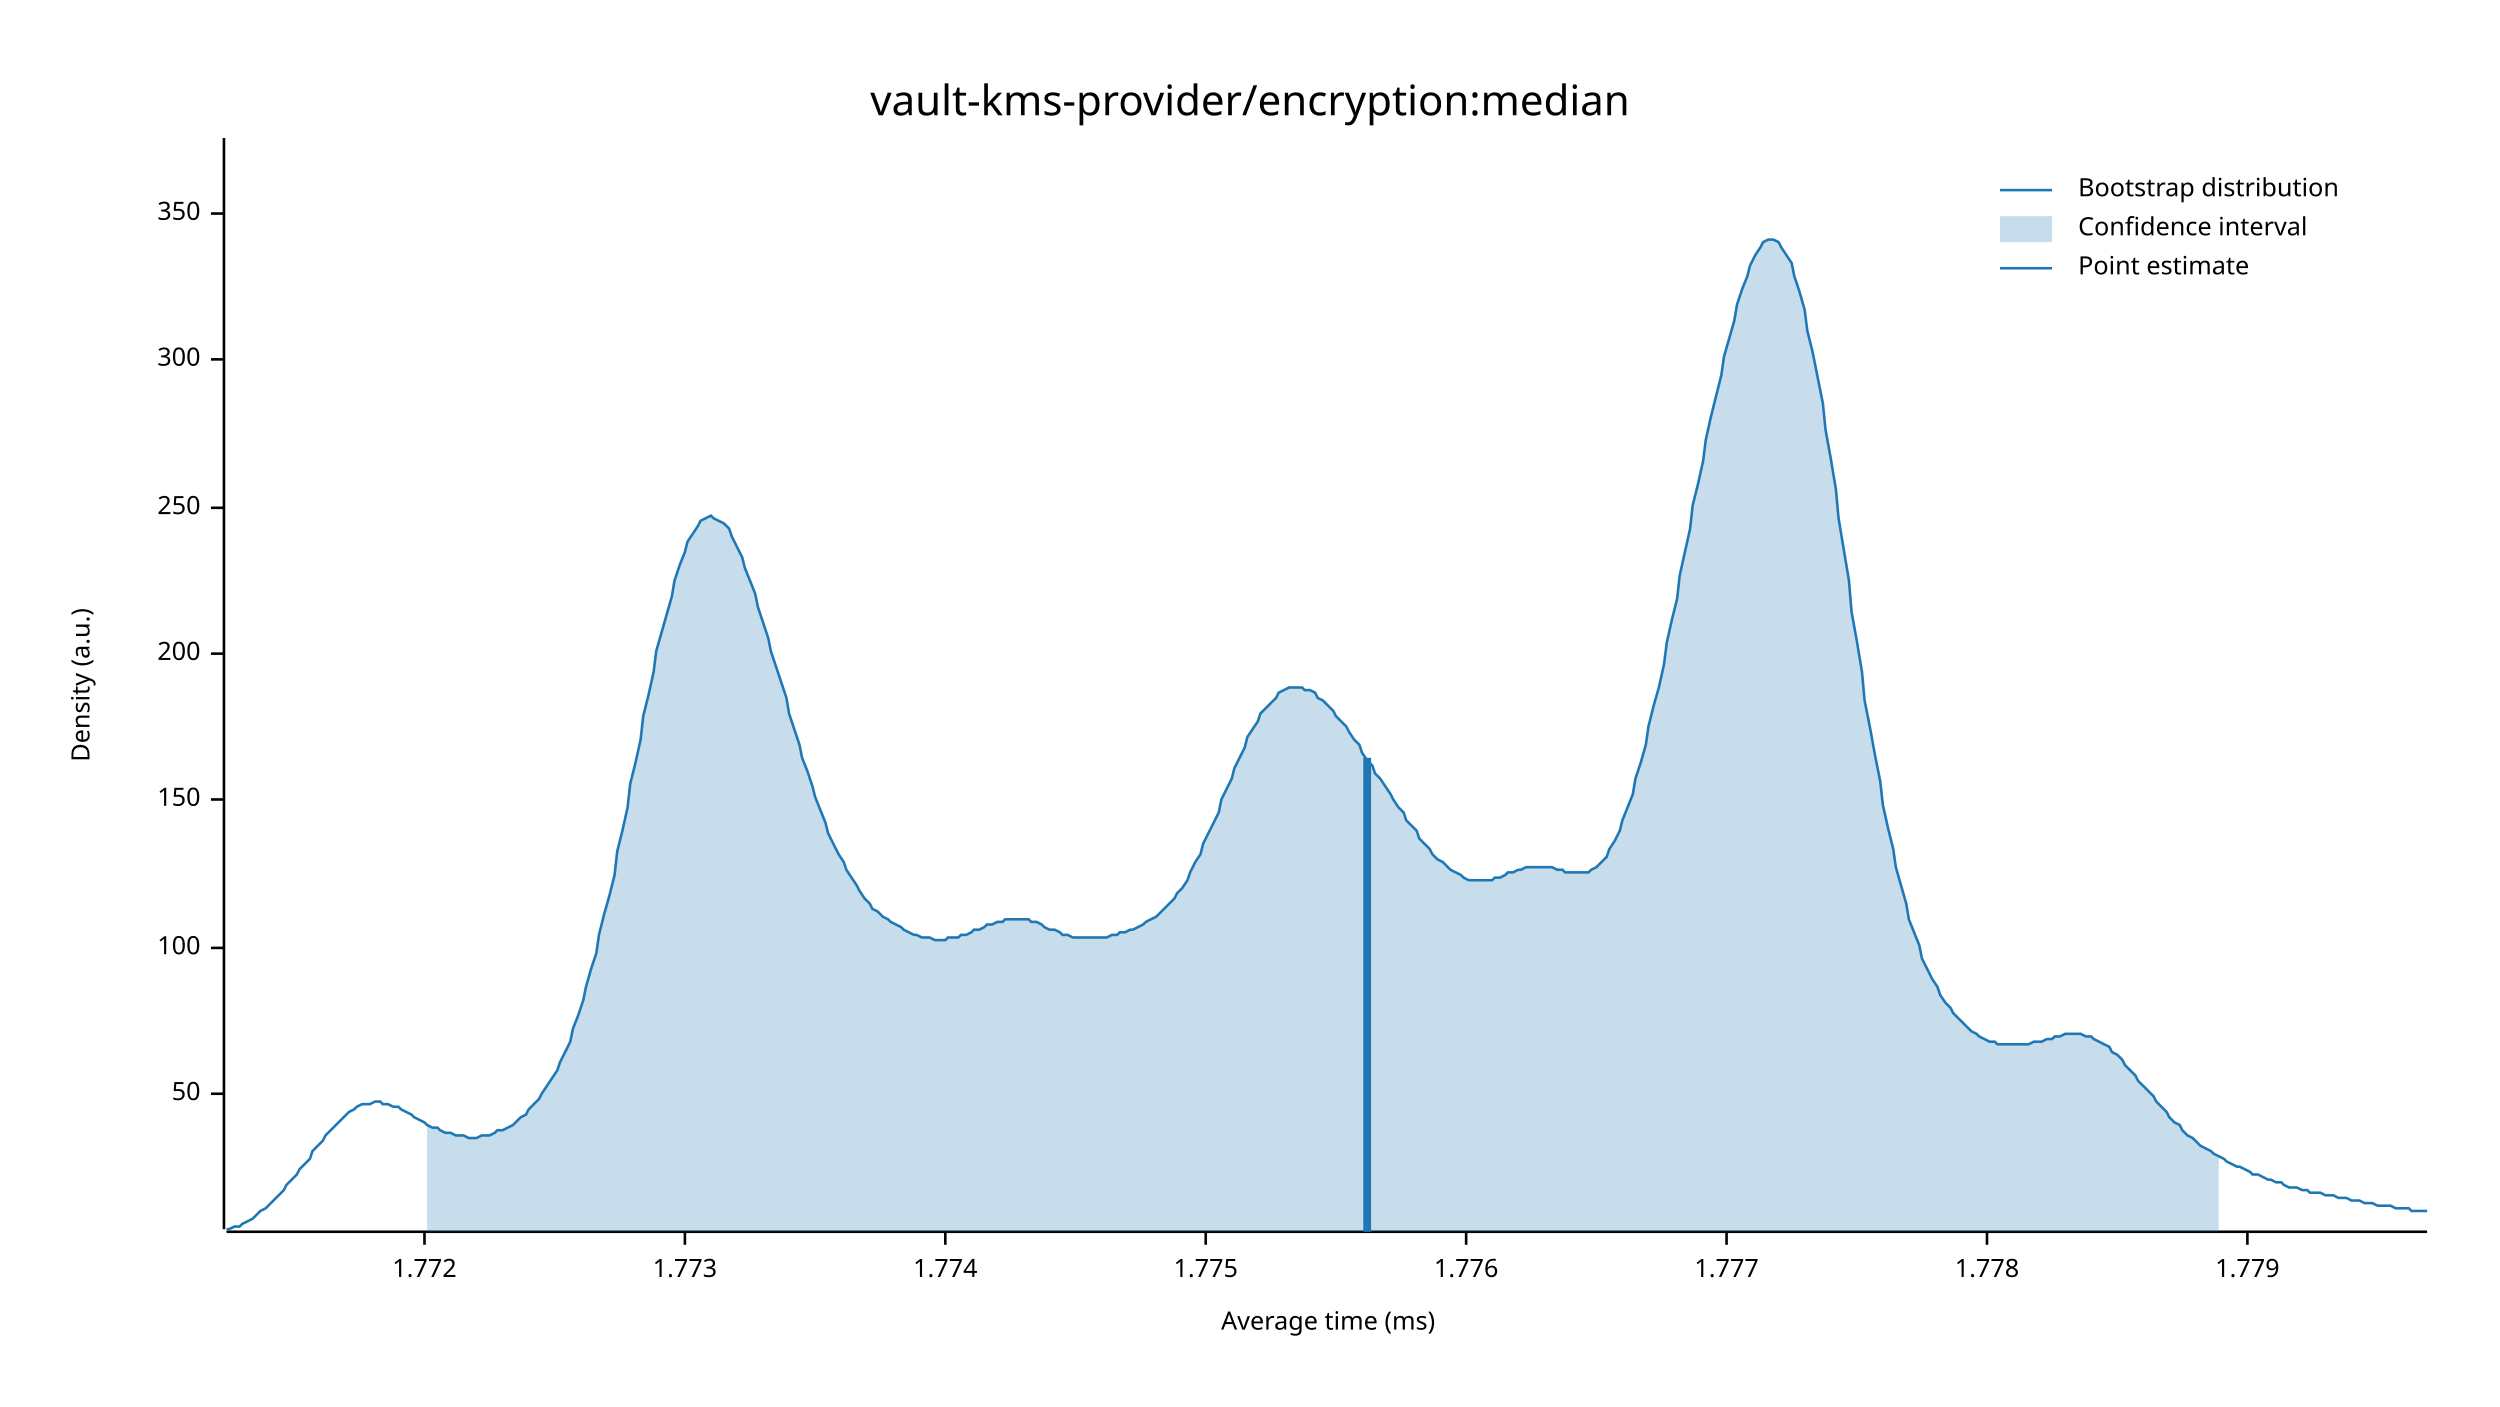
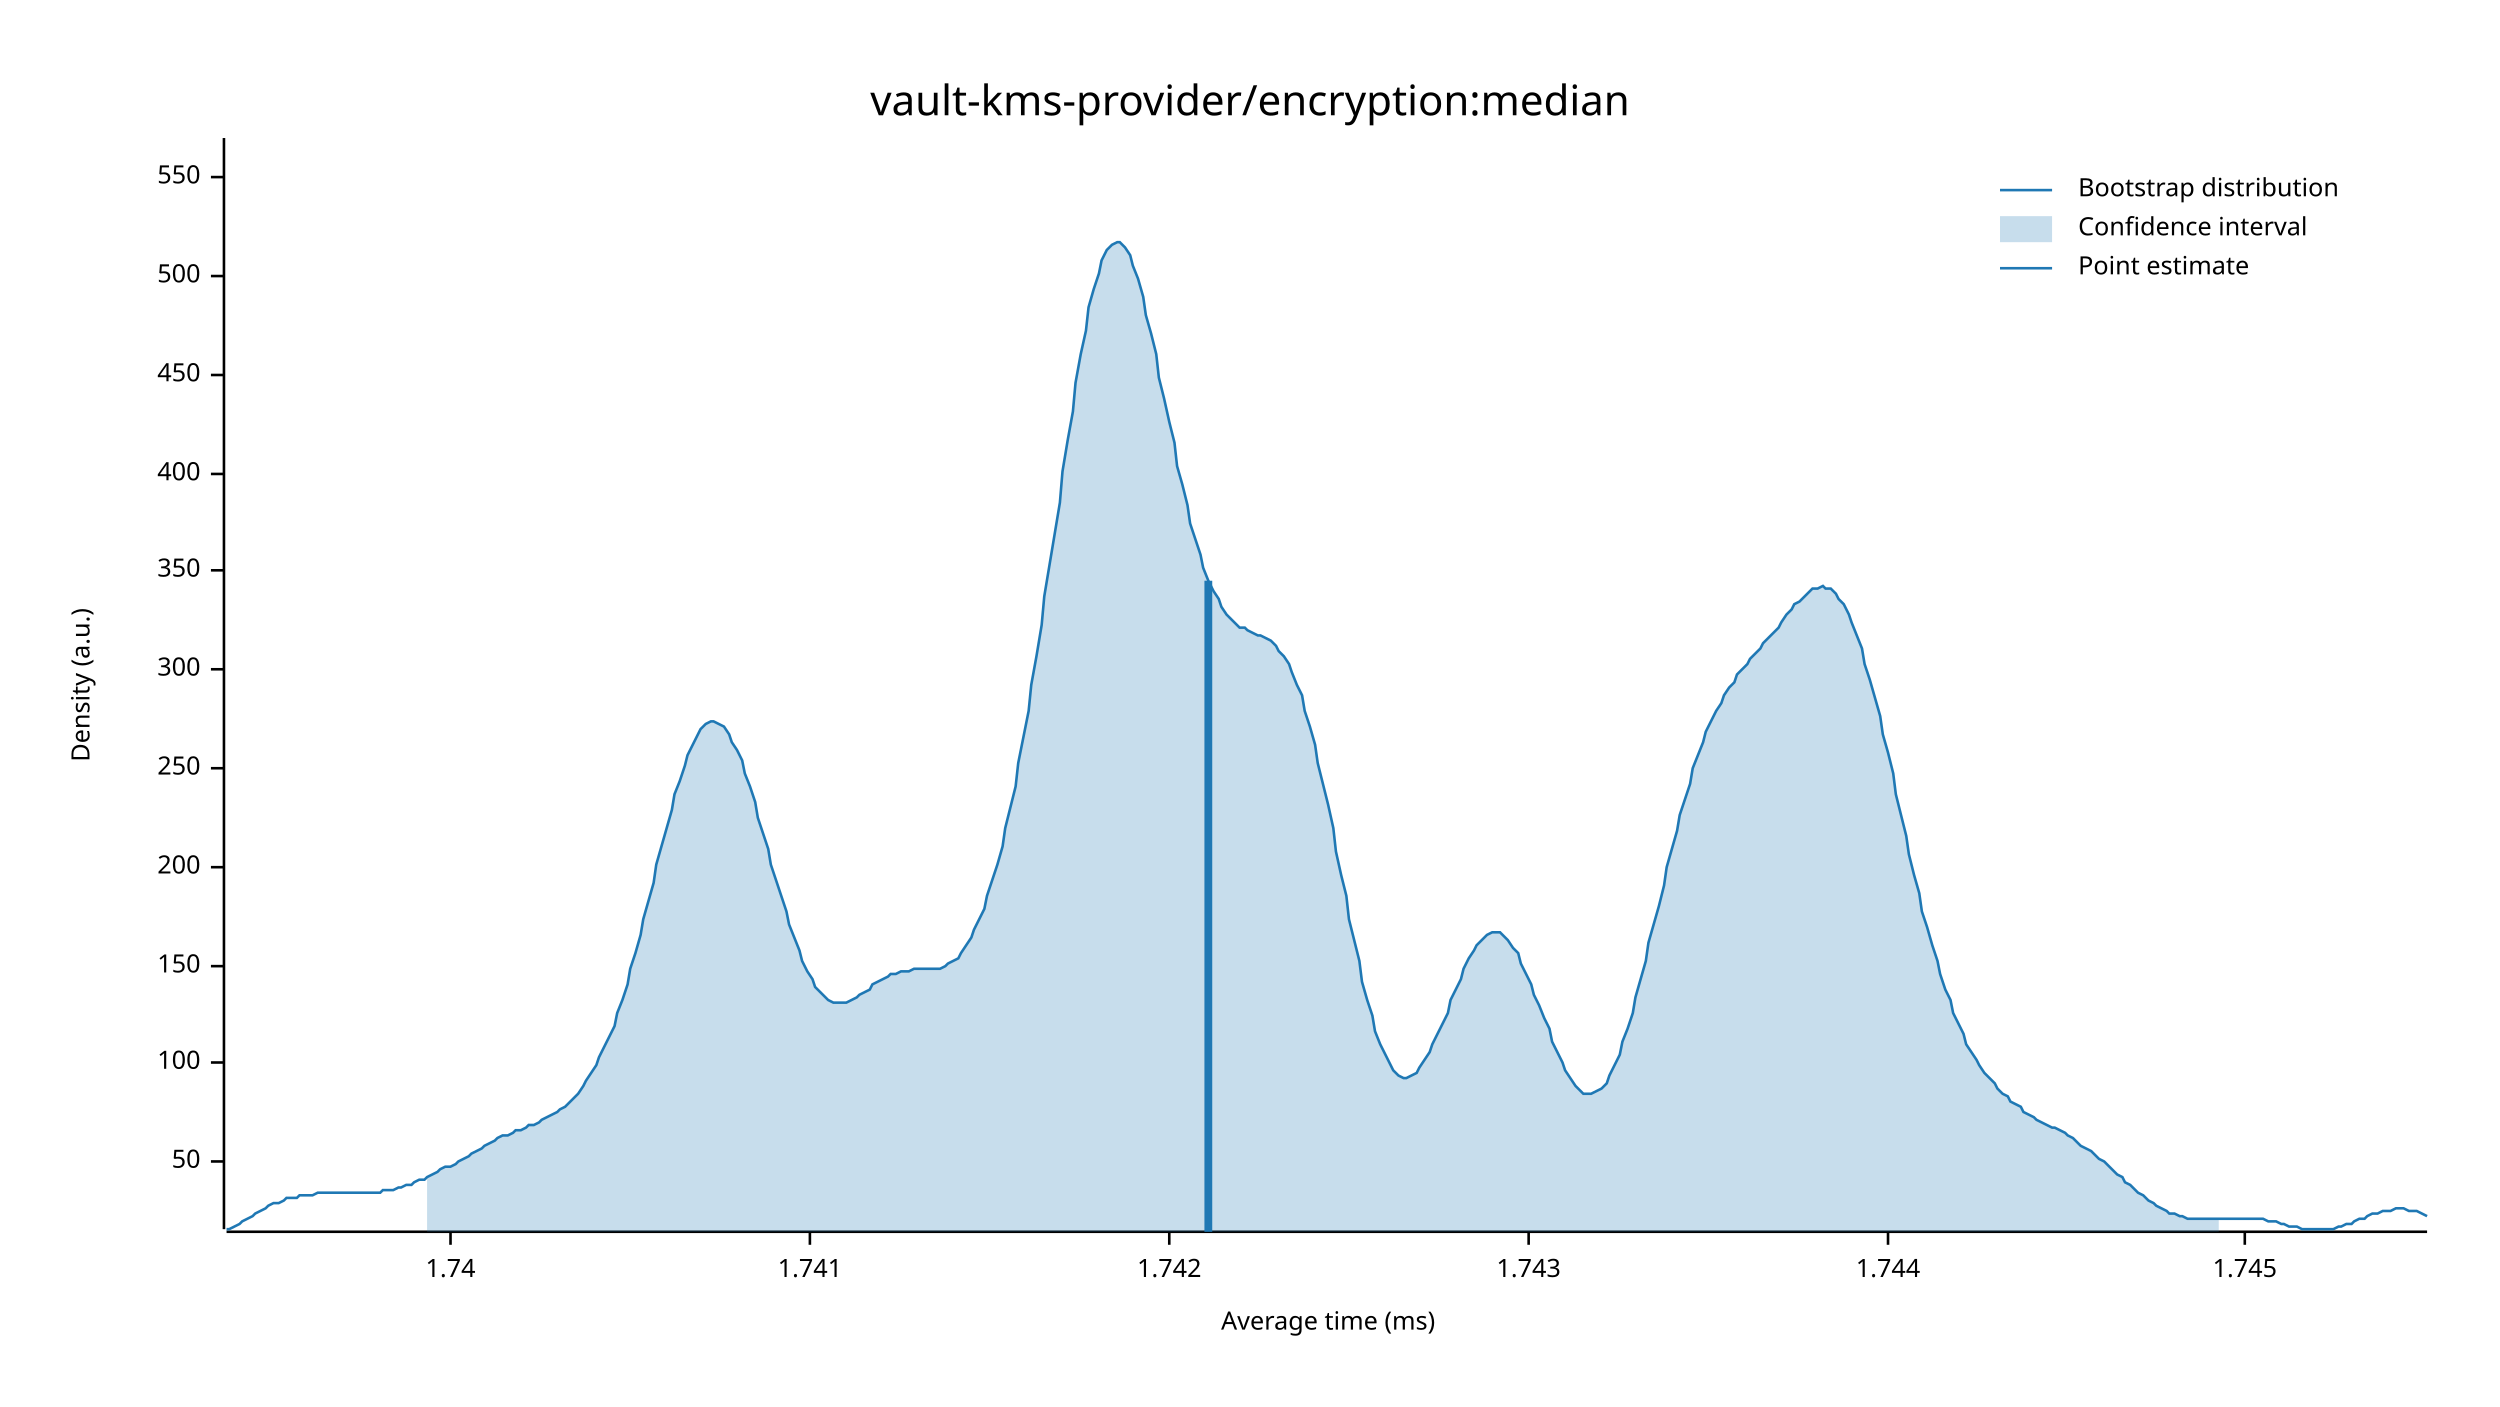
<svg xmlns="http://www.w3.org/2000/svg" width="960" height="540" viewBox="0 0 960 540">
  <text x="480" y="32" dy="0.76em" text-anchor="middle" font-family="sans-serif" font-size="16.129" opacity="1" fill="#000000">
vault-kms-provider/encryption:median
</text>
  <text x="27" y="263" dy="0.76em" text-anchor="middle" font-family="sans-serif" font-size="9.677" opacity="1" fill="#000000" transform="rotate(270, 27, 263)">
Density (a.u.)
</text>
  <text x="510" y="513" dy="-0.5ex" text-anchor="middle" font-family="sans-serif" font-size="9.677" opacity="1" fill="#000000">
Average time (ms)
</text>
  <polyline fill="none" opacity="1" stroke="#000000" stroke-width="1" points="86,53 86,472 " />
-   <text x="77" y="420" dy="0.5ex" text-anchor="end" font-family="sans-serif" font-size="9.677" opacity="1" fill="#000000">
+   <text x="77" y="446" dy="0.5ex" text-anchor="end" font-family="sans-serif" font-size="9.677" opacity="1" fill="#000000">
50
</text>
-   <polyline fill="none" opacity="1" stroke="#000000" stroke-width="1" points="81,420 86,420 " />
-   <text x="77" y="364" dy="0.5ex" text-anchor="end" font-family="sans-serif" font-size="9.677" opacity="1" fill="#000000">
+   <polyline fill="none" opacity="1" stroke="#000000" stroke-width="1" points="81,446 86,446 " />
+   <text x="77" y="408" dy="0.5ex" text-anchor="end" font-family="sans-serif" font-size="9.677" opacity="1" fill="#000000">
100
</text>
-   <polyline fill="none" opacity="1" stroke="#000000" stroke-width="1" points="81,364 86,364 " />
-   <text x="77" y="307" dy="0.5ex" text-anchor="end" font-family="sans-serif" font-size="9.677" opacity="1" fill="#000000">
+   <polyline fill="none" opacity="1" stroke="#000000" stroke-width="1" points="81,408 86,408 " />
+   <text x="77" y="371" dy="0.5ex" text-anchor="end" font-family="sans-serif" font-size="9.677" opacity="1" fill="#000000">
150
</text>
-   <polyline fill="none" opacity="1" stroke="#000000" stroke-width="1" points="81,307 86,307 " />
-   <text x="77" y="251" dy="0.5ex" text-anchor="end" font-family="sans-serif" font-size="9.677" opacity="1" fill="#000000">
+   <polyline fill="none" opacity="1" stroke="#000000" stroke-width="1" points="81,371 86,371 " />
+   <text x="77" y="333" dy="0.5ex" text-anchor="end" font-family="sans-serif" font-size="9.677" opacity="1" fill="#000000">
200
</text>
-   <polyline fill="none" opacity="1" stroke="#000000" stroke-width="1" points="81,251 86,251 " />
-   <text x="77" y="195" dy="0.5ex" text-anchor="end" font-family="sans-serif" font-size="9.677" opacity="1" fill="#000000">
+   <polyline fill="none" opacity="1" stroke="#000000" stroke-width="1" points="81,333 86,333 " />
+   <text x="77" y="295" dy="0.5ex" text-anchor="end" font-family="sans-serif" font-size="9.677" opacity="1" fill="#000000">
250
</text>
-   <polyline fill="none" opacity="1" stroke="#000000" stroke-width="1" points="81,195 86,195 " />
-   <text x="77" y="138" dy="0.5ex" text-anchor="end" font-family="sans-serif" font-size="9.677" opacity="1" fill="#000000">
+   <polyline fill="none" opacity="1" stroke="#000000" stroke-width="1" points="81,295 86,295 " />
+   <text x="77" y="257" dy="0.5ex" text-anchor="end" font-family="sans-serif" font-size="9.677" opacity="1" fill="#000000">
300
</text>
-   <polyline fill="none" opacity="1" stroke="#000000" stroke-width="1" points="81,138 86,138 " />
-   <text x="77" y="82" dy="0.5ex" text-anchor="end" font-family="sans-serif" font-size="9.677" opacity="1" fill="#000000">
+   <polyline fill="none" opacity="1" stroke="#000000" stroke-width="1" points="81,257 86,257 " />
+   <text x="77" y="219" dy="0.5ex" text-anchor="end" font-family="sans-serif" font-size="9.677" opacity="1" fill="#000000">
350
</text>
-   <polyline fill="none" opacity="1" stroke="#000000" stroke-width="1" points="81,82 86,82 " />
+   <polyline fill="none" opacity="1" stroke="#000000" stroke-width="1" points="81,219 86,219 " />
+   <text x="77" y="182" dy="0.5ex" text-anchor="end" font-family="sans-serif" font-size="9.677" opacity="1" fill="#000000">
+ 400
+ </text>
+   <polyline fill="none" opacity="1" stroke="#000000" stroke-width="1" points="81,182 86,182 " />
+   <text x="77" y="144" dy="0.5ex" text-anchor="end" font-family="sans-serif" font-size="9.677" opacity="1" fill="#000000">
+ 450
+ </text>
+   <polyline fill="none" opacity="1" stroke="#000000" stroke-width="1" points="81,144 86,144 " />
+   <text x="77" y="106" dy="0.5ex" text-anchor="end" font-family="sans-serif" font-size="9.677" opacity="1" fill="#000000">
+ 500
+ </text>
+   <polyline fill="none" opacity="1" stroke="#000000" stroke-width="1" points="81,106 86,106 " />
+   <text x="77" y="68" dy="0.5ex" text-anchor="end" font-family="sans-serif" font-size="9.677" opacity="1" fill="#000000">
+ 550
+ </text>
+   <polyline fill="none" opacity="1" stroke="#000000" stroke-width="1" points="81,68 86,68 " />
  <polyline fill="none" opacity="1" stroke="#000000" stroke-width="1" points="87,473 932,473 " />
-   <text x="163" y="483" dy="0.76em" text-anchor="middle" font-family="sans-serif" font-size="9.677" opacity="1" fill="#000000">
- 1.772
+   <text x="173" y="483" dy="0.76em" text-anchor="middle" font-family="sans-serif" font-size="9.677" opacity="1" fill="#000000">
+ 1.74
</text>
-   <polyline fill="none" opacity="1" stroke="#000000" stroke-width="1" points="163,473 163,478 " />
-   <text x="263" y="483" dy="0.76em" text-anchor="middle" font-family="sans-serif" font-size="9.677" opacity="1" fill="#000000">
- 1.773
+   <polyline fill="none" opacity="1" stroke="#000000" stroke-width="1" points="173,473 173,478 " />
+   <text x="311" y="483" dy="0.76em" text-anchor="middle" font-family="sans-serif" font-size="9.677" opacity="1" fill="#000000">
+ 1.741
</text>
-   <polyline fill="none" opacity="1" stroke="#000000" stroke-width="1" points="263,473 263,478 " />
-   <text x="363" y="483" dy="0.76em" text-anchor="middle" font-family="sans-serif" font-size="9.677" opacity="1" fill="#000000">
- 1.774
+   <polyline fill="none" opacity="1" stroke="#000000" stroke-width="1" points="311,473 311,478 " />
+   <text x="449" y="483" dy="0.76em" text-anchor="middle" font-family="sans-serif" font-size="9.677" opacity="1" fill="#000000">
+ 1.742
</text>
-   <polyline fill="none" opacity="1" stroke="#000000" stroke-width="1" points="363,473 363,478 " />
-   <text x="463" y="483" dy="0.76em" text-anchor="middle" font-family="sans-serif" font-size="9.677" opacity="1" fill="#000000">
- 1.775
+   <polyline fill="none" opacity="1" stroke="#000000" stroke-width="1" points="449,473 449,478 " />
+   <text x="587" y="483" dy="0.76em" text-anchor="middle" font-family="sans-serif" font-size="9.677" opacity="1" fill="#000000">
+ 1.743
</text>
-   <polyline fill="none" opacity="1" stroke="#000000" stroke-width="1" points="463,473 463,478 " />
-   <text x="563" y="483" dy="0.76em" text-anchor="middle" font-family="sans-serif" font-size="9.677" opacity="1" fill="#000000">
- 1.776
+   <polyline fill="none" opacity="1" stroke="#000000" stroke-width="1" points="587,473 587,478 " />
+   <text x="725" y="483" dy="0.76em" text-anchor="middle" font-family="sans-serif" font-size="9.677" opacity="1" fill="#000000">
+ 1.744
</text>
-   <polyline fill="none" opacity="1" stroke="#000000" stroke-width="1" points="563,473 563,478 " />
-   <text x="663" y="483" dy="0.76em" text-anchor="middle" font-family="sans-serif" font-size="9.677" opacity="1" fill="#000000">
- 1.777
+   <polyline fill="none" opacity="1" stroke="#000000" stroke-width="1" points="725,473 725,478 " />
+   <text x="862" y="483" dy="0.76em" text-anchor="middle" font-family="sans-serif" font-size="9.677" opacity="1" fill="#000000">
+ 1.745
</text>
-   <polyline fill="none" opacity="1" stroke="#000000" stroke-width="1" points="663,473 663,478 " />
-   <text x="763" y="483" dy="0.76em" text-anchor="middle" font-family="sans-serif" font-size="9.677" opacity="1" fill="#000000">
- 1.778
- </text>
-   <polyline fill="none" opacity="1" stroke="#000000" stroke-width="1" points="763,473 763,478 " />
-   <text x="863" y="483" dy="0.76em" text-anchor="middle" font-family="sans-serif" font-size="9.677" opacity="1" fill="#000000">
- 1.779
- </text>
-   <polyline fill="none" opacity="1" stroke="#000000" stroke-width="1" points="863,473 863,478 " />
-   <polyline fill="none" opacity="1" stroke="#1F78B4" stroke-width="1" points="87,472 88,472 90,471 92,471 93,470 95,469 97,468 98,467 100,465 102,464 103,463 105,461 107,459 109,457 110,455 112,453 114,451 115,449 117,447 119,445 120,442 122,440 124,438 125,436 127,434 129,432 131,430 132,429 134,427 136,426 137,425 139,424 141,424 142,424 144,423 146,423 147,424 149,424 151,425 153,425 154,426 156,427 158,428 159,429 161,430 163,431 164,432 166,433 168,433 169,434 171,435 173,435 175,436 176,436 178,436 180,437 181,437 183,437 185,436 186,436 188,436 190,435 191,434 193,434 195,433 197,432 198,431 200,429 202,428 203,426 205,424 207,422 208,420 210,417 212,414 214,411 215,408 217,404 219,400 220,395 222,390 224,384 225,379 227,372 229,366 230,359 232,351 234,344 236,336 237,327 239,319 241,310 242,301 244,293 246,284 247,275 249,267 251,258 252,250 254,243 256,236 258,229 259,223 261,217 263,212 264,208 266,205 268,202 269,200 271,199 273,198 274,199 276,200 278,201 280,203 281,206 283,210 285,214 286,218 288,223 290,228 291,233 293,239 295,245 296,250 298,256 300,262 302,268 303,274 305,280 307,286 308,291 310,296 312,302 313,306 315,311 317,316 318,320 320,324 322,328 324,331 325,334 327,337 329,340 330,342 332,345 334,347 335,349 337,350 339,352 341,353 342,354 344,355 346,356 347,357 349,358 351,359 352,359 354,360 356,360 357,360 359,361 361,361 363,361 364,360 366,360 368,360 369,359 371,359 373,358 374,357 376,357 378,356 379,355 381,355 383,354 385,354 386,353 388,353 390,353 391,353 393,353 395,353 396,354 398,354 400,355 401,356 403,357 405,357 407,358 408,359 410,359 412,360 413,360 415,360 417,360 418,360 420,360 422,360 423,360 425,360 427,359 429,359 430,358 432,358 434,357 435,357 437,356 439,355 440,354 442,353 444,352 445,351 447,349 449,347 451,345 452,343 454,341 456,338 457,335 459,331 461,328 462,324 464,320 466,316 468,312 469,307 471,303 473,299 474,295 476,291 478,287 479,283 481,280 483,277 484,274 486,272 488,270 490,268 491,266 493,265 495,264 496,264 498,264 500,264 501,265 503,265 505,266 506,268 508,269 510,271 512,273 513,275 515,277 517,279 518,281 520,284 522,286 523,289 525,292 527,294 528,297 530,299 532,302 534,305 535,307 537,310 539,312 540,315 542,317 544,319 545,322 547,324 549,326 550,328 552,330 554,331 556,333 557,334 559,335 561,336 562,337 564,338 566,338 567,338 569,338 571,338 573,338 574,337 576,337 578,336 579,335 581,335 583,334 584,334 586,333 588,333 589,333 591,333 593,333 595,333 596,333 598,334 600,334 601,335 603,335 605,335 606,335 608,335 610,335 611,334 613,333 615,331 617,329 618,326 620,323 622,319 623,315 625,310 627,305 628,299 630,293 632,286 633,279 635,271 637,264 639,255 640,247 642,238 644,230 645,221 647,212 649,203 650,194 652,186 654,177 655,169 657,160 659,152 661,144 662,137 664,130 666,123 667,117 669,111 671,106 672,102 674,98 676,95 677,93 679,92 681,92 683,93 684,95 686,98 688,101 689,106 691,112 693,119 694,127 696,135 698,145 700,155 701,165 703,176 705,188 706,199 708,211 710,223 711,235 713,246 715,258 716,269 718,279 720,290 722,300 723,309 725,318 727,326 728,333 730,340 732,347 733,353 735,358 737,363 738,368 740,372 742,376 744,379 745,382 747,385 749,387 750,389 752,391 754,393 755,394 757,396 759,397 760,398 762,399 764,400 766,400 767,401 769,401 771,401 772,401 774,401 776,401 777,401 779,401 781,400 782,400 784,400 786,399 788,399 789,398 791,398 793,397 794,397 796,397 798,397 799,397 801,398 803,398 804,399 806,400 808,401 810,402 811,404 813,405 815,407 816,409 818,411 820,413 821,415 823,417 825,419 827,421 828,423 830,425 832,427 833,429 835,431 837,432 838,434 840,436 842,437 843,438 845,440 847,441 849,442 850,443 852,444 854,445 855,446 857,447 859,448 860,448 862,449 864,450 865,451 867,451 869,452 871,453 872,453 874,454 876,454 877,455 879,456 881,456 882,456 884,457 886,457 887,458 889,458 891,458 893,459 894,459 896,459 898,460 899,460 901,460 903,461 904,461 906,461 908,462 909,462 911,462 913,463 915,463 916,463 918,463 920,464 921,464 923,464 925,464 926,465 928,465 930,465 932,465 " />
-   <polygon opacity="0.25" fill="#1F78B4" points="164,432 166,433 168,433 169,434 171,435 173,435 175,436 176,436 178,436 180,437 181,437 183,437 185,436 186,436 188,436 190,435 191,434 193,434 195,433 197,432 198,431 200,429 202,428 203,426 205,424 207,422 208,420 210,417 212,414 214,411 215,408 217,404 219,400 220,395 222,390 224,384 225,379 227,372 229,366 230,359 232,351 234,344 236,336 237,327 239,319 241,310 242,301 244,293 246,284 247,275 249,267 251,258 252,250 254,243 256,236 258,229 259,223 261,217 263,212 264,208 266,205 268,202 269,200 271,199 273,198 274,199 276,200 278,201 280,203 281,206 283,210 285,214 286,218 288,223 290,228 291,233 293,239 295,245 296,250 298,256 300,262 302,268 303,274 305,280 307,286 308,291 310,296 312,302 313,306 315,311 317,316 318,320 320,324 322,328 324,331 325,334 327,337 329,340 330,342 332,345 334,347 335,349 337,350 339,352 341,353 342,354 344,355 346,356 347,357 349,358 351,359 352,359 354,360 356,360 357,360 359,361 361,361 363,361 364,360 366,360 368,360 369,359 371,359 373,358 374,357 376,357 378,356 379,355 381,355 383,354 385,354 386,353 388,353 390,353 391,353 393,353 395,353 396,354 398,354 400,355 401,356 403,357 405,357 407,358 408,359 410,359 412,360 413,360 415,360 417,360 418,360 420,360 422,360 423,360 425,360 427,359 429,359 430,358 432,358 434,357 435,357 437,356 439,355 440,354 442,353 444,352 445,351 447,349 449,347 451,345 452,343 454,341 456,338 457,335 459,331 461,328 462,324 464,320 466,316 468,312 469,307 471,303 473,299 474,295 476,291 478,287 479,283 481,280 483,277 484,274 486,272 488,270 490,268 491,266 493,265 495,264 496,264 498,264 500,264 501,265 503,265 505,266 506,268 508,269 510,271 512,273 513,275 515,277 517,279 518,281 520,284 522,286 523,289 525,292 527,294 528,297 530,299 532,302 534,305 535,307 537,310 539,312 540,315 542,317 544,319 545,322 547,324 549,326 550,328 552,330 554,331 556,333 557,334 559,335 561,336 562,337 564,338 566,338 567,338 569,338 571,338 573,338 574,337 576,337 578,336 579,335 581,335 583,334 584,334 586,333 588,333 589,333 591,333 593,333 595,333 596,333 598,334 600,334 601,335 603,335 605,335 606,335 608,335 610,335 611,334 613,333 615,331 617,329 618,326 620,323 622,319 623,315 625,310 627,305 628,299 630,293 632,286 633,279 635,271 637,264 639,255 640,247 642,238 644,230 645,221 647,212 649,203 650,194 652,186 654,177 655,169 657,160 659,152 661,144 662,137 664,130 666,123 667,117 669,111 671,106 672,102 674,98 676,95 677,93 679,92 681,92 683,93 684,95 686,98 688,101 689,106 691,112 693,119 694,127 696,135 698,145 700,155 701,165 703,176 705,188 706,199 708,211 710,223 711,235 713,246 715,258 716,269 718,279 720,290 722,300 723,309 725,318 727,326 728,333 730,340 732,347 733,353 735,358 737,363 738,368 740,372 742,376 744,379 745,382 747,385 749,387 750,389 752,391 754,393 755,394 757,396 759,397 760,398 762,399 764,400 766,400 767,401 769,401 771,401 772,401 774,401 776,401 777,401 779,401 781,400 782,400 784,400 786,399 788,399 789,398 791,398 793,397 794,397 796,397 798,397 799,397 801,398 803,398 804,399 806,400 808,401 810,402 811,404 813,405 815,407 816,409 818,411 820,413 821,415 823,417 825,419 827,421 828,423 830,425 832,427 833,429 835,431 837,432 838,434 840,436 842,437 843,438 845,440 847,441 849,442 850,443 852,444 852,473 164,473 " />
-   <polyline fill="none" opacity="1" stroke="#1F78B4" stroke-width="3" points="525,473 525,291 " />
+   <polyline fill="none" opacity="1" stroke="#000000" stroke-width="1" points="862,473 862,478 " />
+   <polyline fill="none" opacity="1" stroke="#1F78B4" stroke-width="1" points="87,472 88,472 90,471 92,470 93,469 95,468 97,467 98,466 100,465 102,464 103,463 105,462 107,462 109,461 110,460 112,460 114,460 115,459 117,459 119,459 120,459 122,458 124,458 125,458 127,458 129,458 131,458 132,458 134,458 136,458 137,458 139,458 141,458 142,458 144,458 146,458 147,457 149,457 151,457 153,456 154,456 156,455 158,455 159,454 161,453 163,453 164,452 166,451 168,450 169,449 171,448 173,448 175,447 176,446 178,445 180,444 181,443 183,442 185,441 186,440 188,439 190,438 191,437 193,436 195,436 197,435 198,434 200,434 202,433 203,432 205,432 207,431 208,430 210,429 212,428 214,427 215,426 217,425 219,423 220,422 222,420 224,417 225,415 227,412 229,409 230,406 232,402 234,398 236,394 237,389 239,384 241,378 242,372 244,366 246,359 247,353 249,346 251,339 252,332 254,325 256,318 258,311 259,305 261,300 263,294 264,290 266,286 268,282 269,280 271,278 273,277 274,277 276,278 278,279 280,282 281,285 283,288 285,292 286,297 288,302 290,308 291,314 293,320 295,326 296,332 298,338 300,344 302,350 303,355 305,360 307,365 308,369 310,373 312,376 313,379 315,381 317,383 318,384 320,385 322,385 324,385 325,385 327,384 329,383 330,382 332,381 334,380 335,378 337,377 339,376 341,375 342,374 344,374 346,373 347,373 349,373 351,372 352,372 354,372 356,372 357,372 359,372 361,372 363,371 364,370 366,369 368,368 369,366 371,363 373,360 374,357 376,353 378,349 379,344 381,338 383,332 385,325 386,318 388,310 390,302 391,293 393,283 395,273 396,263 398,252 400,240 401,229 403,217 405,205 407,193 408,181 410,169 412,158 413,147 415,136 417,127 418,118 420,111 422,105 423,100 425,96 427,94 429,93 430,93 432,95 434,98 435,102 437,107 439,114 440,121 442,128 444,136 445,145 447,153 449,162 451,170 452,179 454,186 456,194 457,201 459,207 461,213 462,218 464,223 466,227 468,230 469,233 471,236 473,238 474,239 476,241 478,241 479,242 481,243 483,244 484,244 486,245 488,246 490,248 491,250 493,252 495,255 496,258 498,263 500,267 501,273 503,279 505,286 506,293 508,301 510,309 512,318 513,327 515,336 517,344 518,353 520,361 522,369 523,377 525,384 527,390 528,396 530,401 532,405 534,409 535,411 537,413 539,414 540,414 542,413 544,412 545,410 547,407 549,404 550,401 552,397 554,393 556,389 557,384 559,380 561,376 562,372 564,368 566,365 567,363 569,361 571,359 573,358 574,358 576,358 578,360 579,361 581,364 583,366 584,370 586,374 588,378 589,382 591,386 593,391 595,395 596,400 598,404 600,408 601,411 603,414 605,417 606,418 608,420 610,420 611,420 613,419 615,418 617,416 618,413 620,409 622,405 623,400 625,395 627,389 628,383 630,376 632,369 633,362 635,355 637,348 639,340 640,333 642,326 644,319 645,313 647,307 649,301 650,295 652,290 654,285 655,281 657,277 659,273 661,270 662,267 664,264 666,262 667,259 669,257 671,255 672,253 674,251 676,249 677,247 679,245 681,243 683,241 684,239 686,236 688,234 689,232 691,231 693,229 694,228 696,226 698,226 700,225 701,226 703,226 705,228 706,230 708,232 710,236 711,239 713,244 715,249 716,255 718,261 720,268 722,275 723,282 725,289 727,297 728,305 730,313 732,321 733,328 735,336 737,343 738,350 740,356 742,363 744,369 745,374 747,380 749,384 750,389 752,393 754,397 755,401 757,404 759,407 760,409 762,412 764,414 766,416 767,418 769,420 771,421 772,423 774,424 776,425 777,427 779,428 781,429 782,430 784,431 786,432 788,433 789,433 791,434 793,435 794,436 796,437 798,439 799,440 801,441 803,442 804,443 806,445 808,446 810,448 811,449 813,451 815,452 816,454 818,455 820,457 821,458 823,459 825,461 827,462 828,463 830,464 832,465 833,466 835,466 837,467 838,467 840,468 842,468 843,468 845,468 847,468 849,468 850,468 852,468 854,468 855,468 857,468 859,468 860,468 862,468 864,468 865,468 867,468 869,468 871,469 872,469 874,469 876,470 877,470 879,471 881,471 882,471 884,472 886,472 887,472 889,472 891,472 893,472 894,472 896,472 898,471 899,471 901,470 903,470 904,469 906,468 908,468 909,467 911,466 913,466 915,465 916,465 918,465 920,464 921,464 923,464 925,465 926,465 928,465 930,466 932,467 " />
+   <polygon opacity="0.25" fill="#1F78B4" points="164,452 166,451 168,450 169,449 171,448 173,448 175,447 176,446 178,445 180,444 181,443 183,442 185,441 186,440 188,439 190,438 191,437 193,436 195,436 197,435 198,434 200,434 202,433 203,432 205,432 207,431 208,430 210,429 212,428 214,427 215,426 217,425 219,423 220,422 222,420 224,417 225,415 227,412 229,409 230,406 232,402 234,398 236,394 237,389 239,384 241,378 242,372 244,366 246,359 247,353 249,346 251,339 252,332 254,325 256,318 258,311 259,305 261,300 263,294 264,290 266,286 268,282 269,280 271,278 273,277 274,277 276,278 278,279 280,282 281,285 283,288 285,292 286,297 288,302 290,308 291,314 293,320 295,326 296,332 298,338 300,344 302,350 303,355 305,360 307,365 308,369 310,373 312,376 313,379 315,381 317,383 318,384 320,385 322,385 324,385 325,385 327,384 329,383 330,382 332,381 334,380 335,378 337,377 339,376 341,375 342,374 344,374 346,373 347,373 349,373 351,372 352,372 354,372 356,372 357,372 359,372 361,372 363,371 364,370 366,369 368,368 369,366 371,363 373,360 374,357 376,353 378,349 379,344 381,338 383,332 385,325 386,318 388,310 390,302 391,293 393,283 395,273 396,263 398,252 400,240 401,229 403,217 405,205 407,193 408,181 410,169 412,158 413,147 415,136 417,127 418,118 420,111 422,105 423,100 425,96 427,94 429,93 430,93 432,95 434,98 435,102 437,107 439,114 440,121 442,128 444,136 445,145 447,153 449,162 451,170 452,179 454,186 456,194 457,201 459,207 461,213 462,218 464,223 466,227 468,230 469,233 471,236 473,238 474,239 476,241 478,241 479,242 481,243 483,244 484,244 486,245 488,246 490,248 491,250 493,252 495,255 496,258 498,263 500,267 501,273 503,279 505,286 506,293 508,301 510,309 512,318 513,327 515,336 517,344 518,353 520,361 522,369 523,377 525,384 527,390 528,396 530,401 532,405 534,409 535,411 537,413 539,414 540,414 542,413 544,412 545,410 547,407 549,404 550,401 552,397 554,393 556,389 557,384 559,380 561,376 562,372 564,368 566,365 567,363 569,361 571,359 573,358 574,358 576,358 578,360 579,361 581,364 583,366 584,370 586,374 588,378 589,382 591,386 593,391 595,395 596,400 598,404 600,408 601,411 603,414 605,417 606,418 608,420 610,420 611,420 613,419 615,418 617,416 618,413 620,409 622,405 623,400 625,395 627,389 628,383 630,376 632,369 633,362 635,355 637,348 639,340 640,333 642,326 644,319 645,313 647,307 649,301 650,295 652,290 654,285 655,281 657,277 659,273 661,270 662,267 664,264 666,262 667,259 669,257 671,255 672,253 674,251 676,249 677,247 679,245 681,243 683,241 684,239 686,236 688,234 689,232 691,231 693,229 694,228 696,226 698,226 700,225 701,226 703,226 705,228 706,230 708,232 710,236 711,239 713,244 715,249 716,255 718,261 720,268 722,275 723,282 725,289 727,297 728,305 730,313 732,321 733,328 735,336 737,343 738,350 740,356 742,363 744,369 745,374 747,380 749,384 750,389 752,393 754,397 755,401 757,404 759,407 760,409 762,412 764,414 766,416 767,418 769,420 771,421 772,423 774,424 776,425 777,427 779,428 781,429 782,430 784,431 786,432 788,433 789,433 791,434 793,435 794,436 796,437 798,439 799,440 801,441 803,442 804,443 806,445 808,446 810,448 811,449 813,451 815,452 816,454 818,455 820,457 821,458 823,459 825,461 827,462 828,463 830,464 832,465 833,466 835,466 837,467 838,467 840,468 842,468 843,468 845,468 847,468 849,468 850,468 852,468 852,473 164,473 " />
+   <polyline fill="none" opacity="1" stroke="#1F78B4" stroke-width="3" points="464,473 464,223 " />
  <text x="798" y="68" dy="0.76em" text-anchor="start" font-family="sans-serif" font-size="9.677" opacity="1" fill="#000000">
Bootstrap distribution
</text>
  <text x="798" y="83" dy="0.76em" text-anchor="start" font-family="sans-serif" font-size="9.677" opacity="1" fill="#000000">
Confidence interval
</text>
  <text x="798" y="98" dy="0.76em" text-anchor="start" font-family="sans-serif" font-size="9.677" opacity="1" fill="#000000">
Point estimate
</text>
  <polyline fill="none" opacity="1" stroke="#1F78B4" stroke-width="1" points="768,73 788,73 " />
  <rect x="768" y="83" width="20" height="10" opacity="0.25" fill="#1F78B4" stroke="none" />
  <polyline fill="none" opacity="1" stroke="#1F78B4" stroke-width="1" points="768,103 788,103 " />
</svg>
